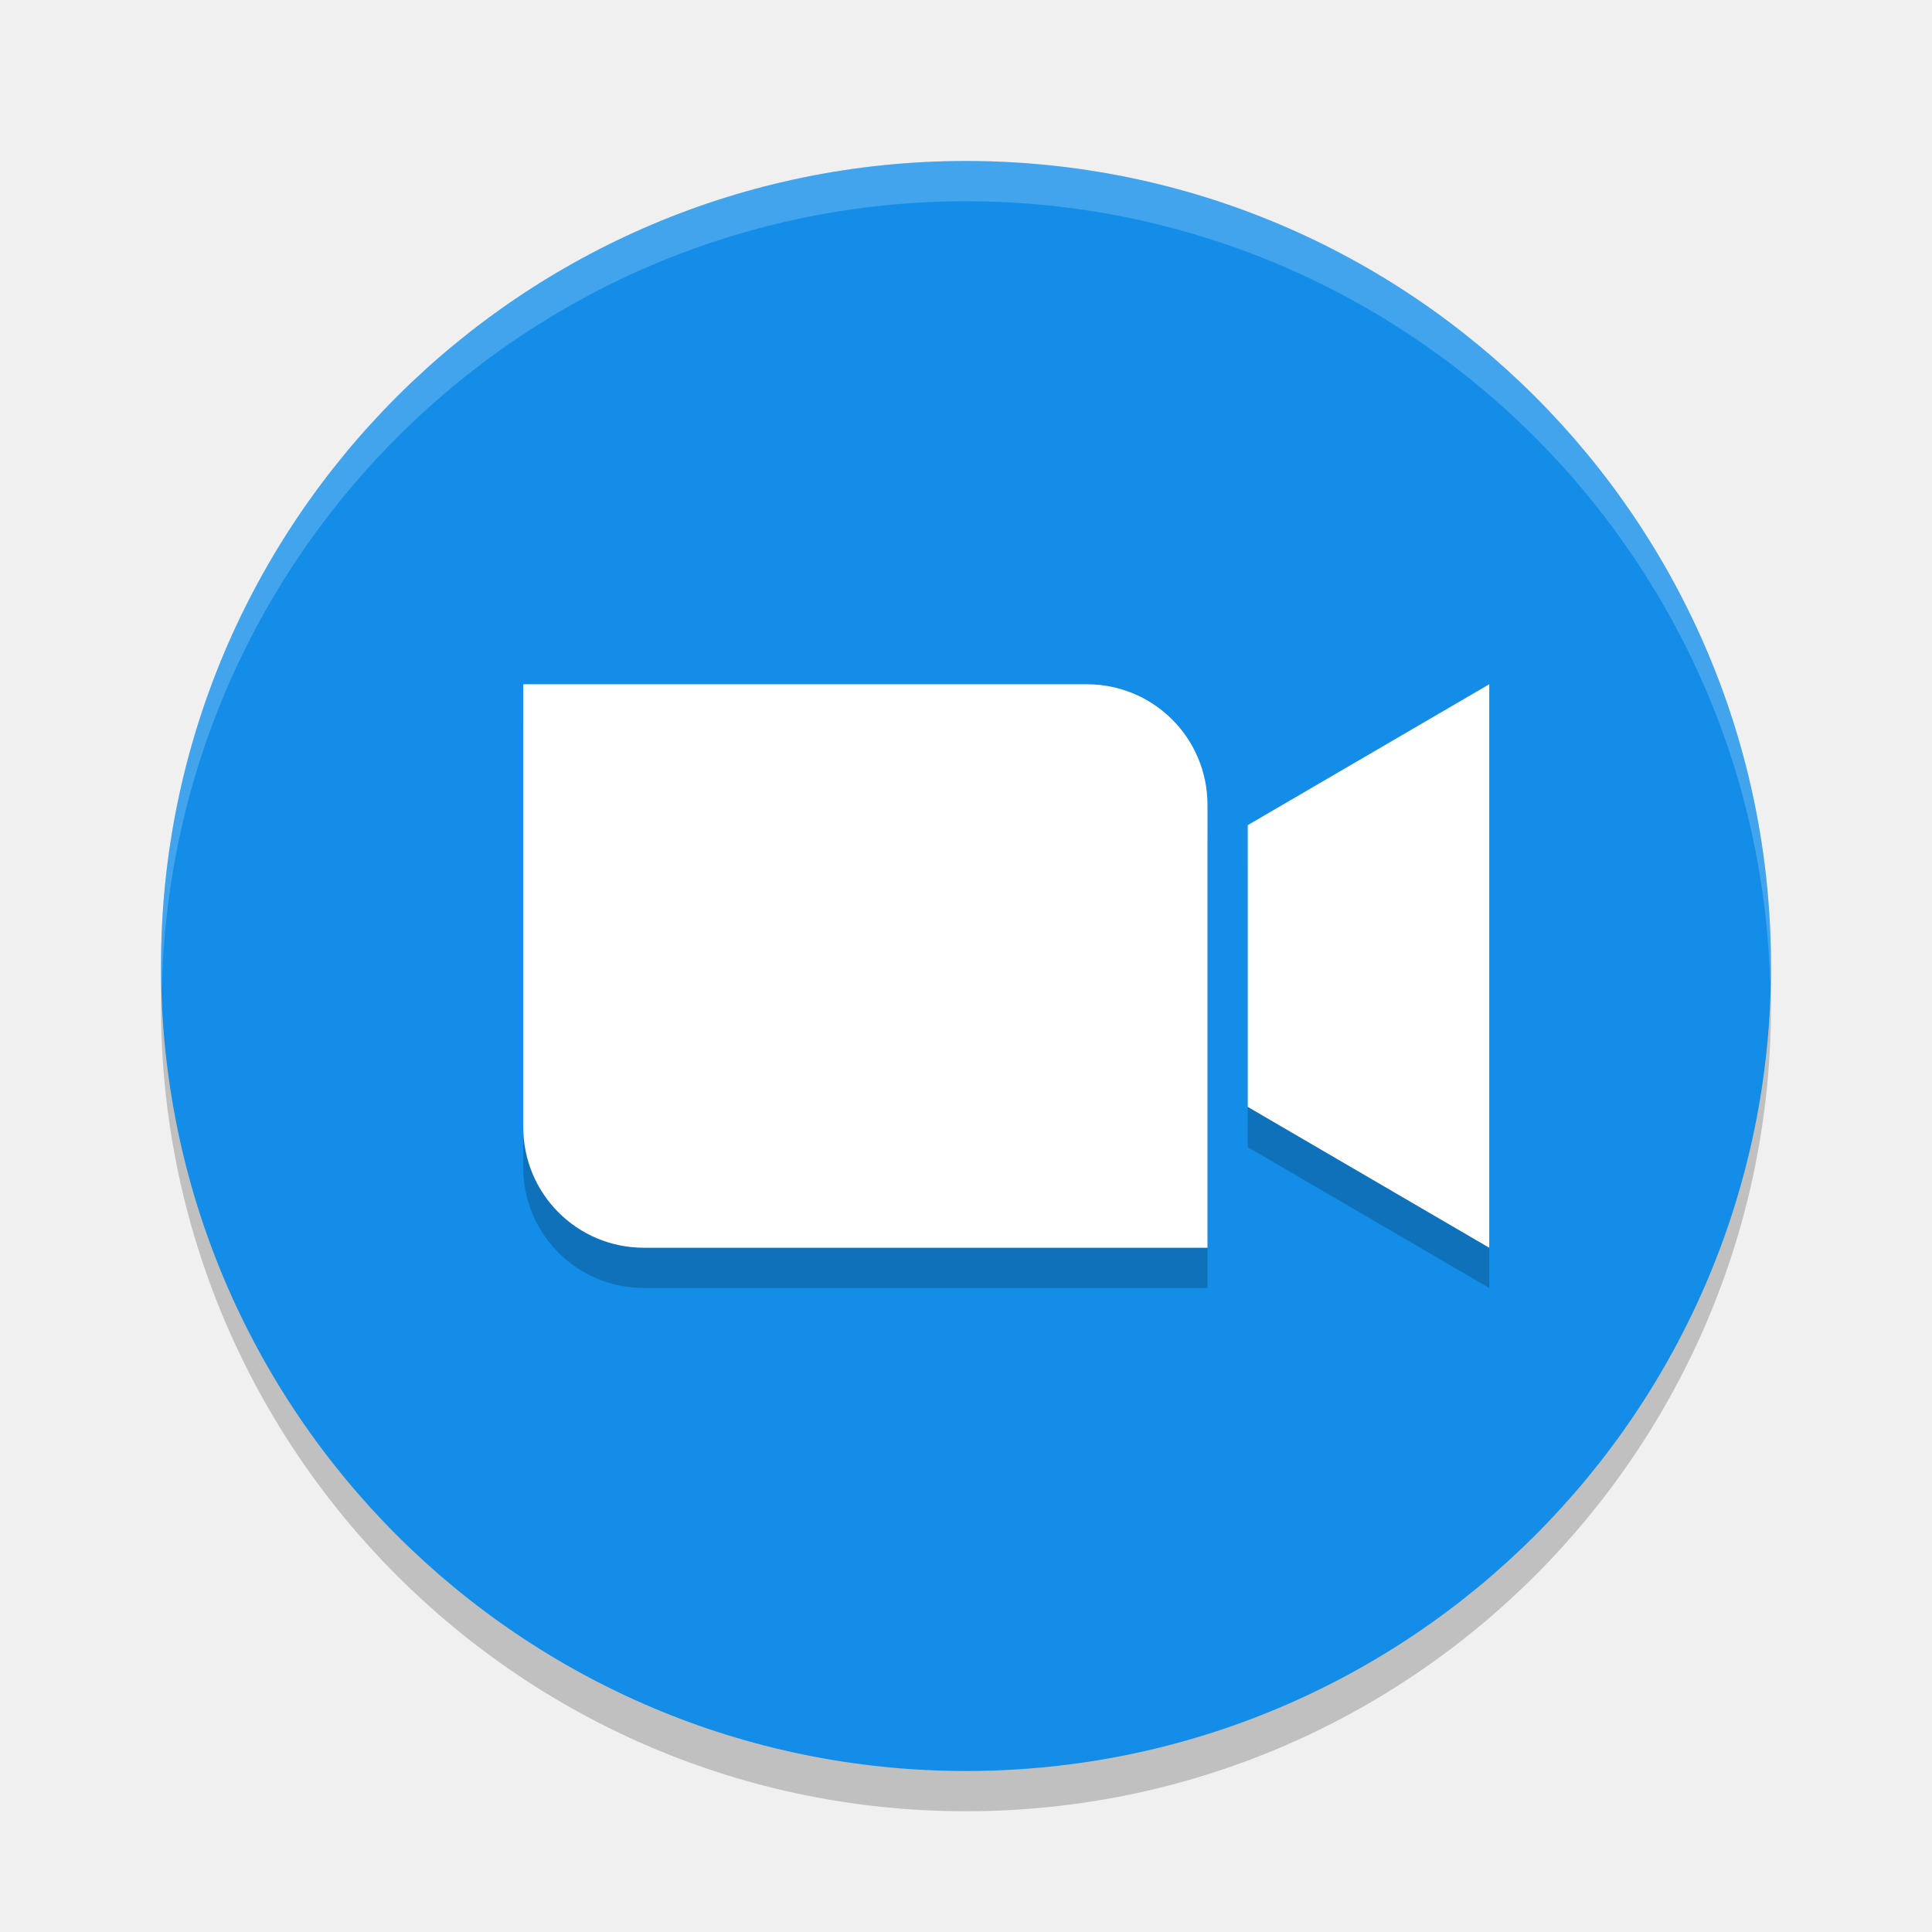
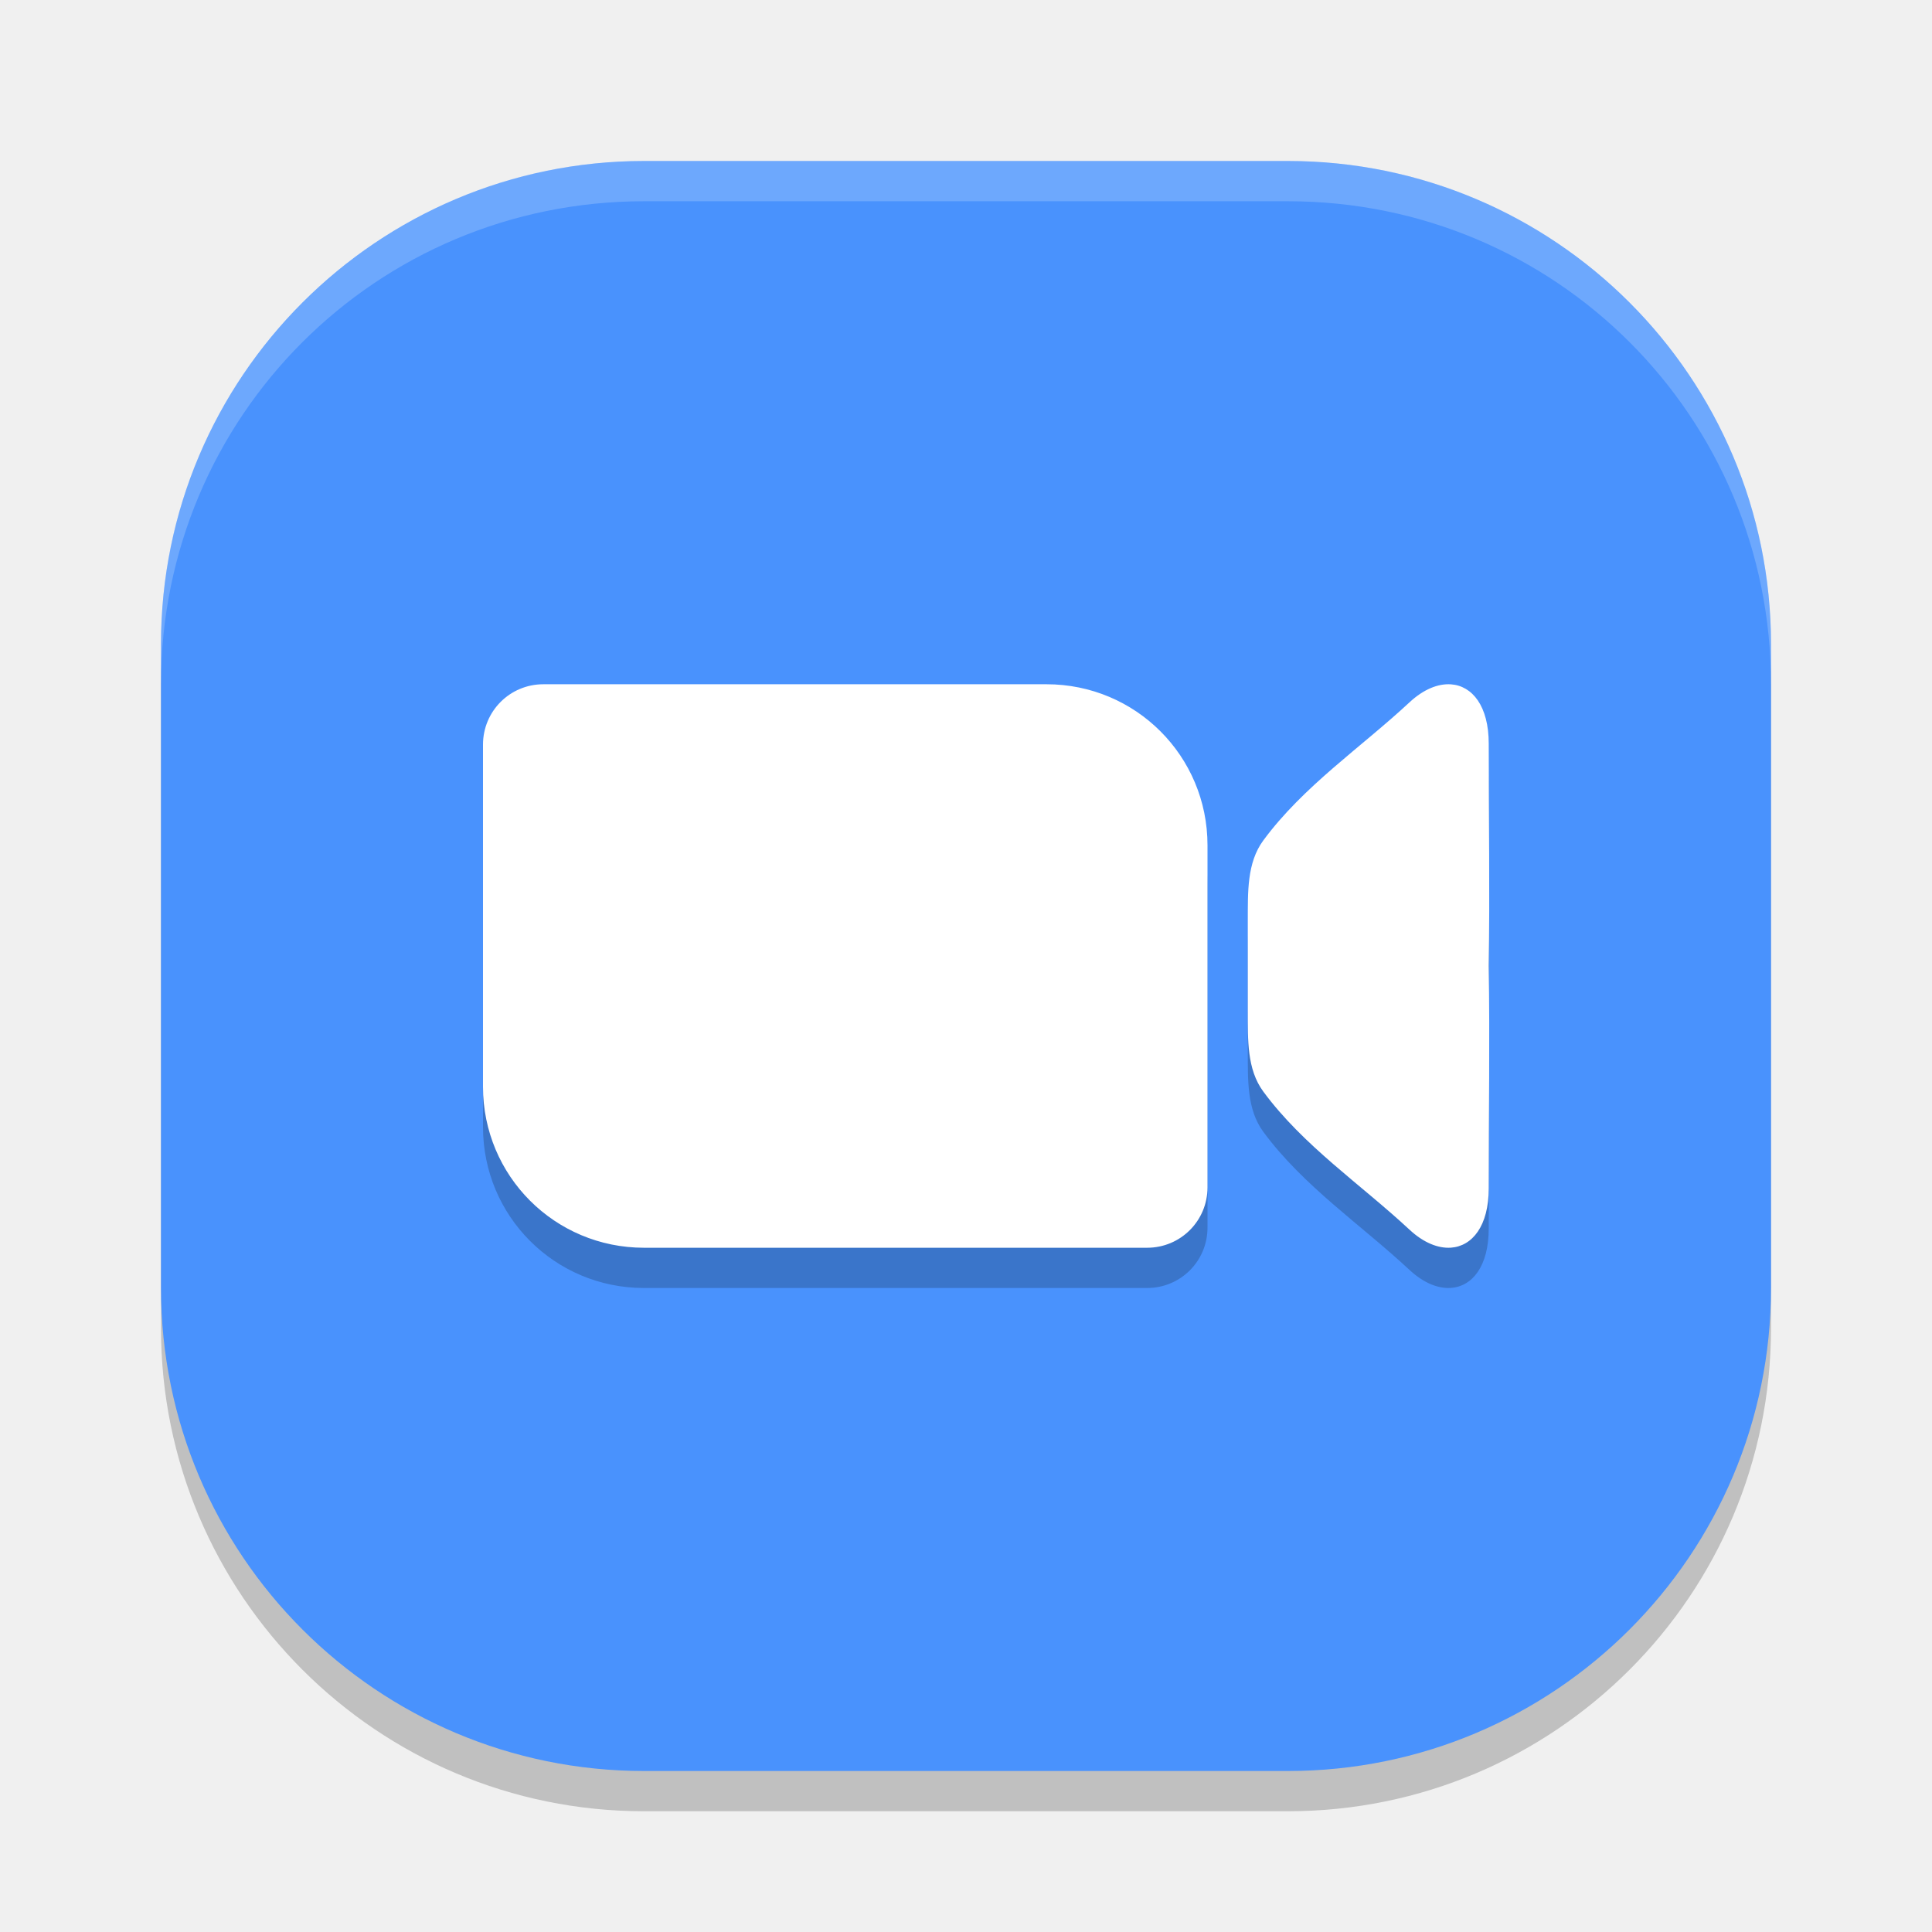
<svg xmlns="http://www.w3.org/2000/svg" width="48" height="48" version="1.1">
-   <circle style="opacity:0.2" cx="24" cy="25" r="20" />
-   <circle style="fill:#138de7" cx="24" cy="24" r="20" />
-   <path style="opacity:0.2;fill:#ffffff" d="M 24,4 A 20,20 0 0 0 4,24 20,20 0 0 0 4.021,24.582 20,20 0 0 1 24,5 20,20 0 0 1 43.979,24.418 20,20 0 0 0 44,24 20,20 0 0 0 24,4 Z" />
-   <path style="opacity:0.2" d="m 13,18 0,3 0,8 c 0,1.662 1.338,3 3,3 l 11,0 3,0 0,-3 0,-8 c 0,-1.662 -1.338,-3 -3,-3 l -11,0 -3,0 z m 24,0 -6,3.5 0,7 6,3.5 0,-7 0,-7 z" />
-   <path style="fill:#ffffff" d="m 13,17 0,3 0,8 c 0,1.662 1.338,3 3,3 l 11,0 3,0 0,-3 0,-8 c 0,-1.662 -1.338,-3 -3,-3 l -11,0 -3,0 z m 24,0 -6,3.5 0,7 6,3.5 0,-7 0,-7 z" />
+   <rect style="opacity:0.2" width="40" height="40" x="4" y="5" rx="12" ry="12" />
+   <rect style="fill:#4992fd" width="40" height="40" x="4" y="4" rx="12" ry="12" />
+   <path style="opacity:0.2;fill:#ffffff" d="M 16,4 C 9.352,4 4,9.352 4,16 v 1 C 4,10.352 9.352,5 16,5 h 16 c 6.648,0 12,5.352 12,12 V 16 C 44,9.352 38.648,4 32,4 Z" />
+   <path style="opacity:0.2" d="m 13.5,18 c -0.831,0 -1.5,0.669 -1.5,1.5 v 2.5 3 3 c 0,2.216 1.784,4 4,4 h 5 5 2.5 c 0.831,0 1.5,-0.669 1.5,-1.5 v -2.5 -3 -3 c 0,-2.216 -1.784,-4 -4,-4 H 21 16 Z m 22.548,0.002 c -0.319,-0.022 -0.682,0.124 -1.027,0.445 -1.215,1.13 -2.639,2.083 -3.635,3.434 -0.41,0.556 -0.382,1.294 -0.385,1.986 -0.002,0.38 0.002,0.758 0,1.133 0.002,0.375 -0.002,0.753 0,1.133 0.003,0.693 -0.025,1.43 0.385,1.986 0.996,1.351 2.42,2.303 3.635,3.434 0.345,0.321 0.709,0.467 1.027,0.445 0.531,-0.037 0.939,-0.54 0.939,-1.473 0,-1.826 0.029,-3.674 0,-5.525 0.029,-1.851 0,-3.699 0,-5.525 0,-0.933 -0.408,-1.436 -0.939,-1.473 z" />
+   <path style="fill:#ffffff" d="m 13.5,17 c -0.831,0 -1.5,0.669 -1.5,1.5 v 2.5 3 3 c 0,2.216 1.784,4 4,4 h 5 5 2.5 c 0.831,0 1.5,-0.669 1.5,-1.5 v -2.5 -3 -3 c 0,-2.216 -1.784,-4 -4,-4 H 21 16 Z m 22.548,0.002 c -0.319,-0.022 -0.682,0.124 -1.027,0.445 -1.215,1.13 -2.639,2.083 -3.635,3.434 -0.41,0.556 -0.382,1.294 -0.385,1.986 -0.002,0.38 0.002,0.758 0,1.133 0.002,0.375 -0.002,0.753 0,1.133 0.003,0.693 -0.025,1.43 0.385,1.986 0.996,1.351 2.42,2.303 3.635,3.434 0.345,0.321 0.709,0.467 1.027,0.445 0.531,-0.037 0.939,-0.54 0.939,-1.473 0,-1.826 0.029,-3.674 0,-5.525 0.029,-1.851 0,-3.699 0,-5.525 0,-0.933 -0.408,-1.436 -0.939,-1.473 z" />
</svg>
